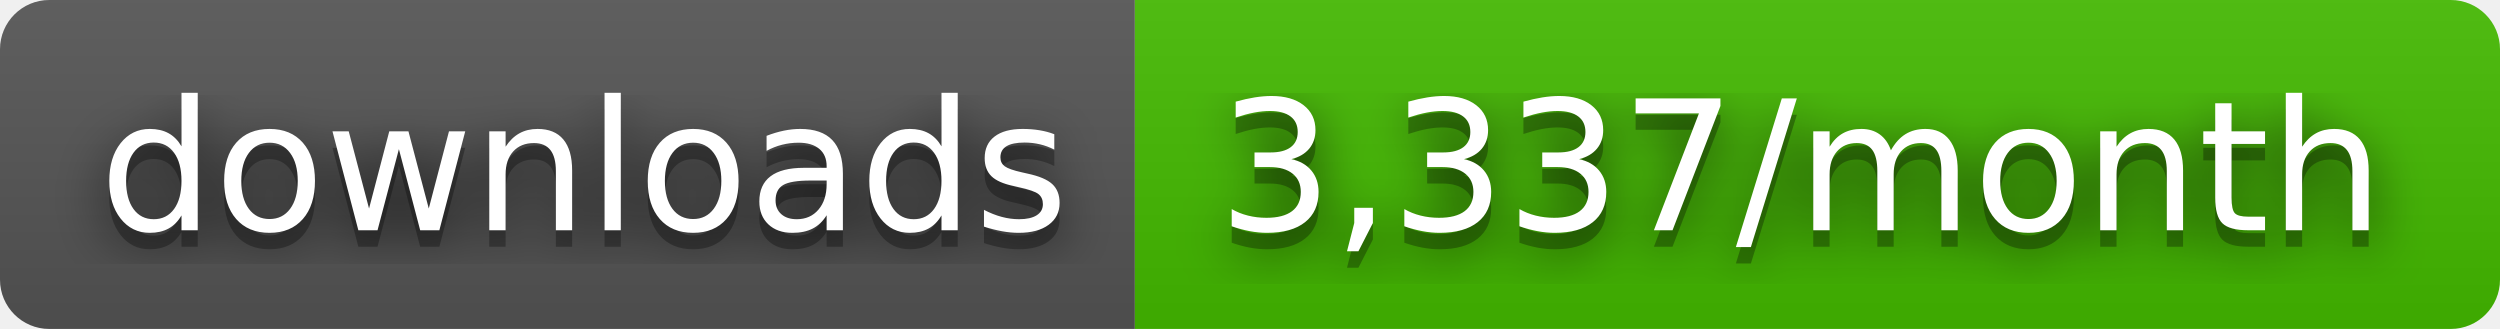
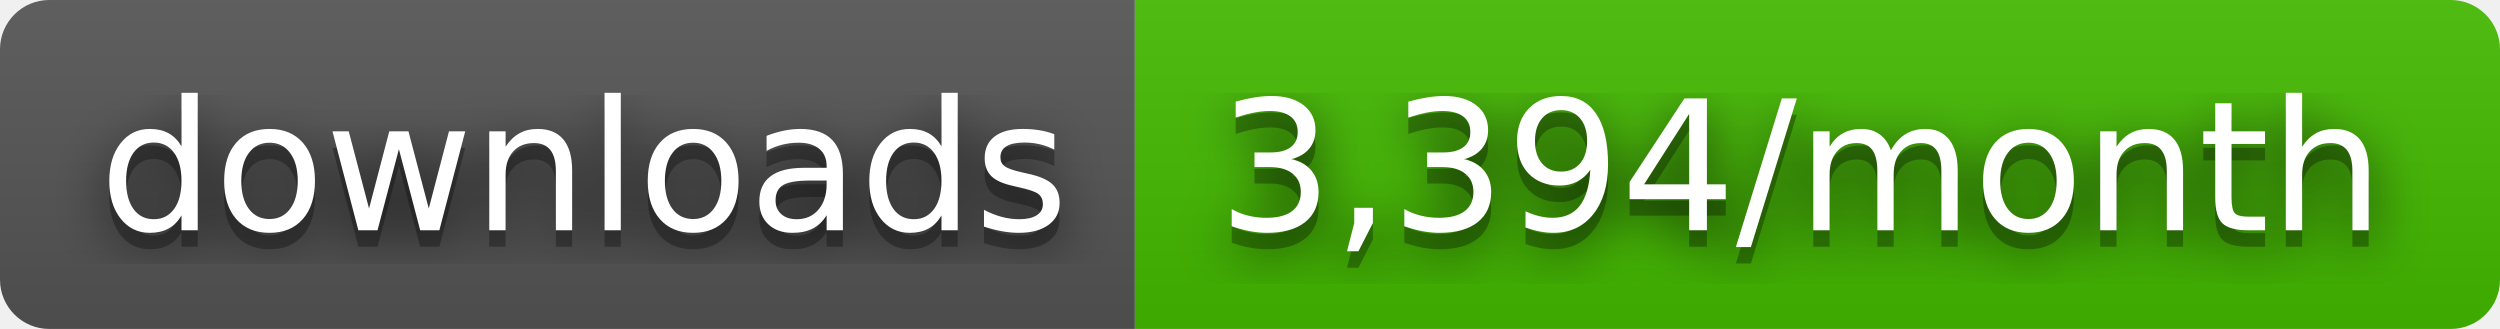
- <svg xmlns="http://www.w3.org/2000/svg" width="152" height="20" role="img" aria-label="downloads: 3,337/month">
+ <svg xmlns="http://www.w3.org/2000/svg" width="152" height="20" role="img" aria-label="downloads: 3,394/month">
  <filter id="blur">
    <feGaussianBlur stdDeviation="16" />
  </filter>
  <linearGradient id="s" x2="0" y2="100%">
    <stop offset="0" stop-color="#bbb" stop-opacity=".1" />
    <stop offset="1" stop-opacity=".1" />
  </linearGradient>
  <clipPath id="r">
    <rect width="152" height="20" rx="3" />
  </clipPath>
  <g clip-path="url(#r)">
    <rect width="69" height="20" fill="#555" />
    <rect x="69" width="83" height="20" fill="#4b0" />
    <rect width="152" height="20" fill="url(#s)" />
  </g>
  <g fill="#fff" text-anchor="middle" font-family="Verdana,Geneva,DejaVu Sans,sans-serif" text-rendering="geometricPrecision" font-size="110">
    <g transform="scale(.1)">
      <g aria-hidden="true" fill="#010101">
        <text x="355" y="150" fill-opacity=".8" filter="url(#blur)" textLength="590">downloads</text>
        <text x="355" y="150" fill-opacity=".3" textLength="590">downloads</text>
      </g>
      <text x="355" y="140" textLength="590">downloads</text>
    </g>
    <g transform="scale(.1)">
      <g aria-hidden="true" fill="#010101">
-         <text x="1095" y="150" fill-opacity=".8" filter="url(#blur)" textLength="730">3,337/month</text>
-         <text x="1095" y="150" fill-opacity=".3" textLength="730">3,337/month</text>
+         <text x="1095" y="150" fill-opacity=".8" filter="url(#blur)" textLength="730">3,394/month</text>
+         <text x="1095" y="150" fill-opacity=".3" textLength="730">3,394/month</text>
      </g>
-       <text x="1095" y="140" textLength="730">3,337/month</text>
+       <text x="1095" y="140" textLength="730">3,394/month</text>
    </g>
  </g>
</svg>
